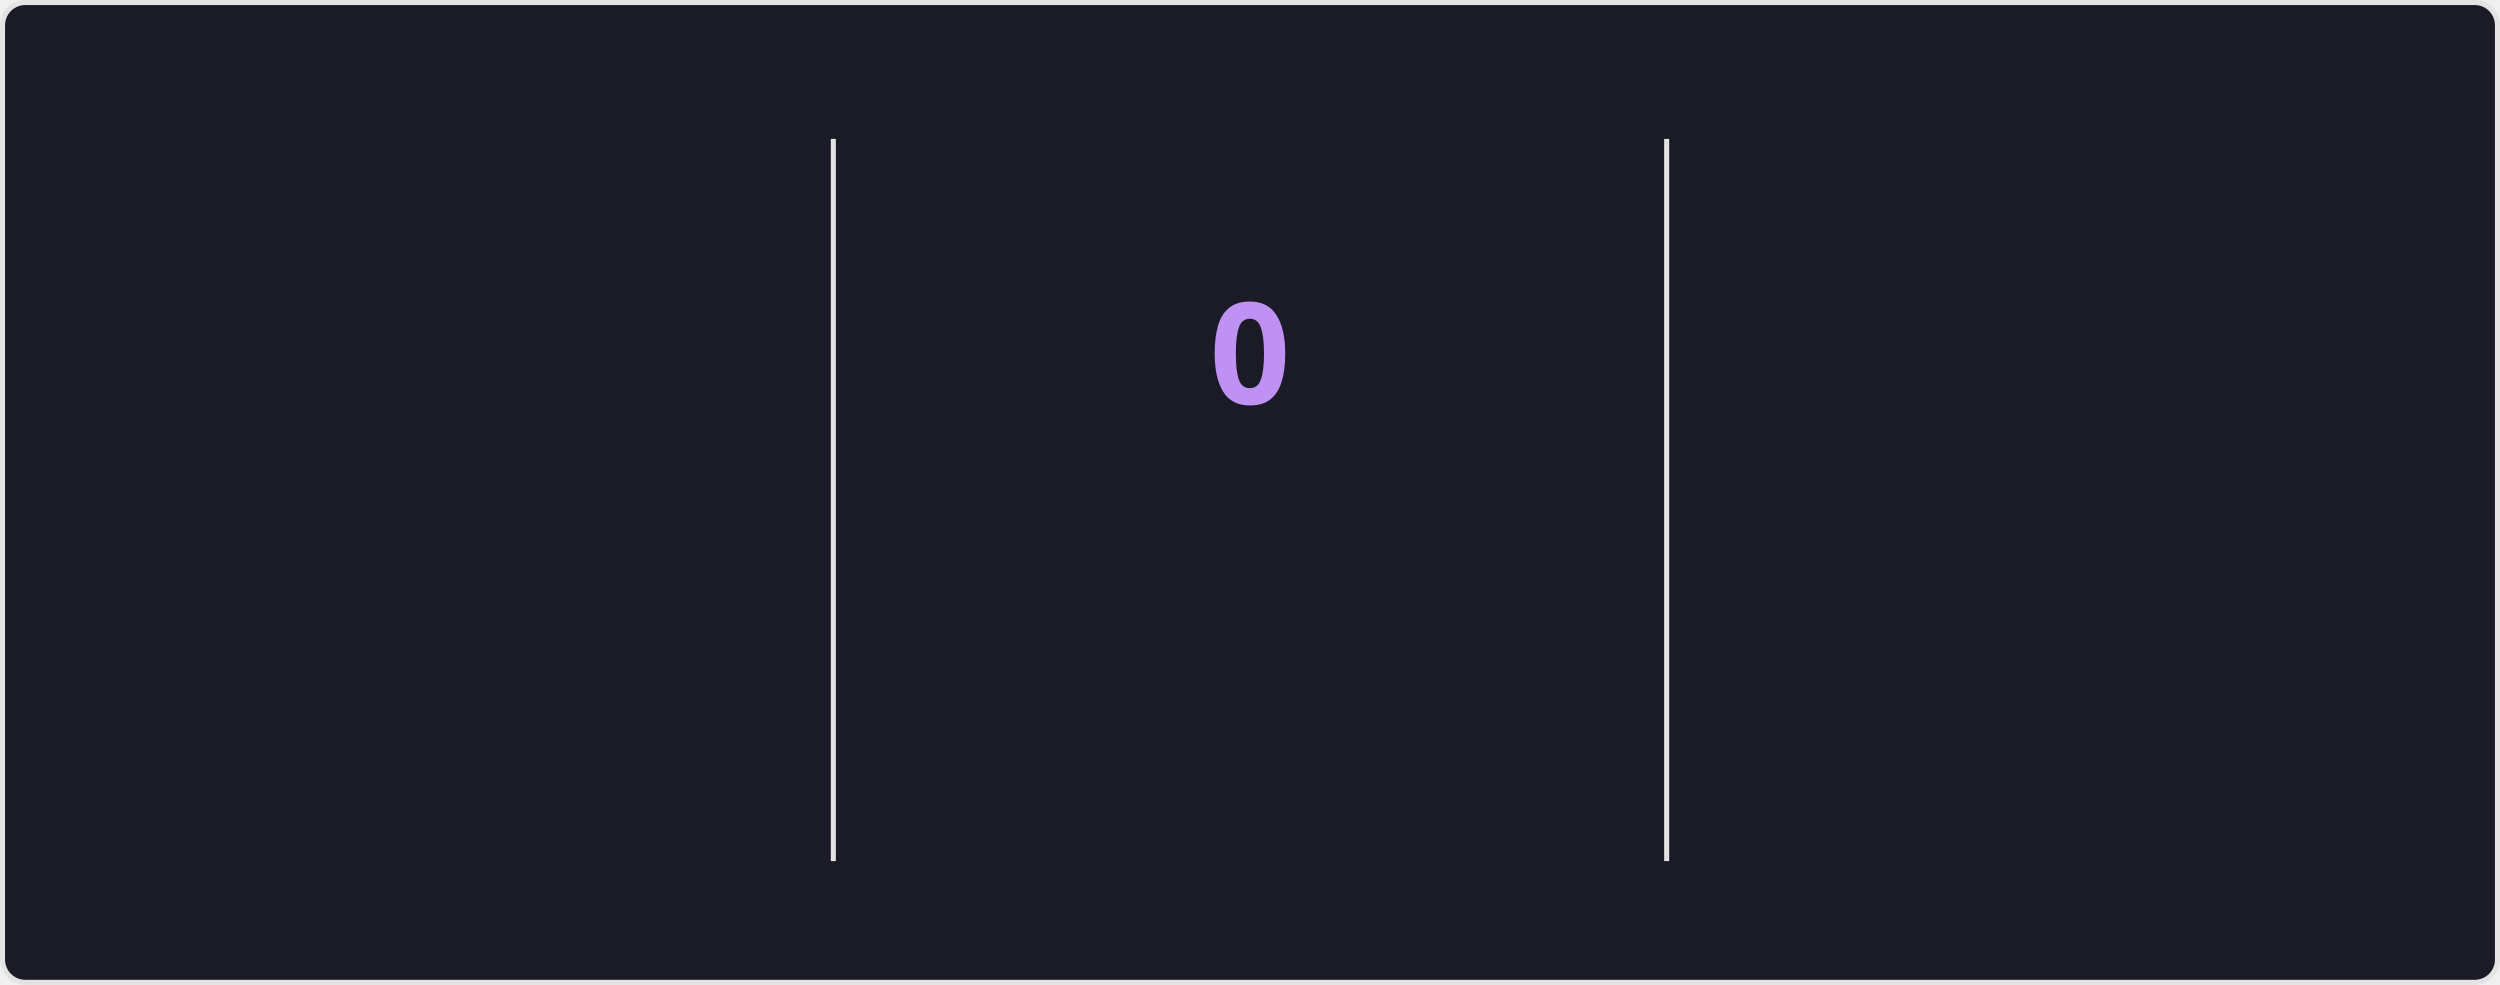
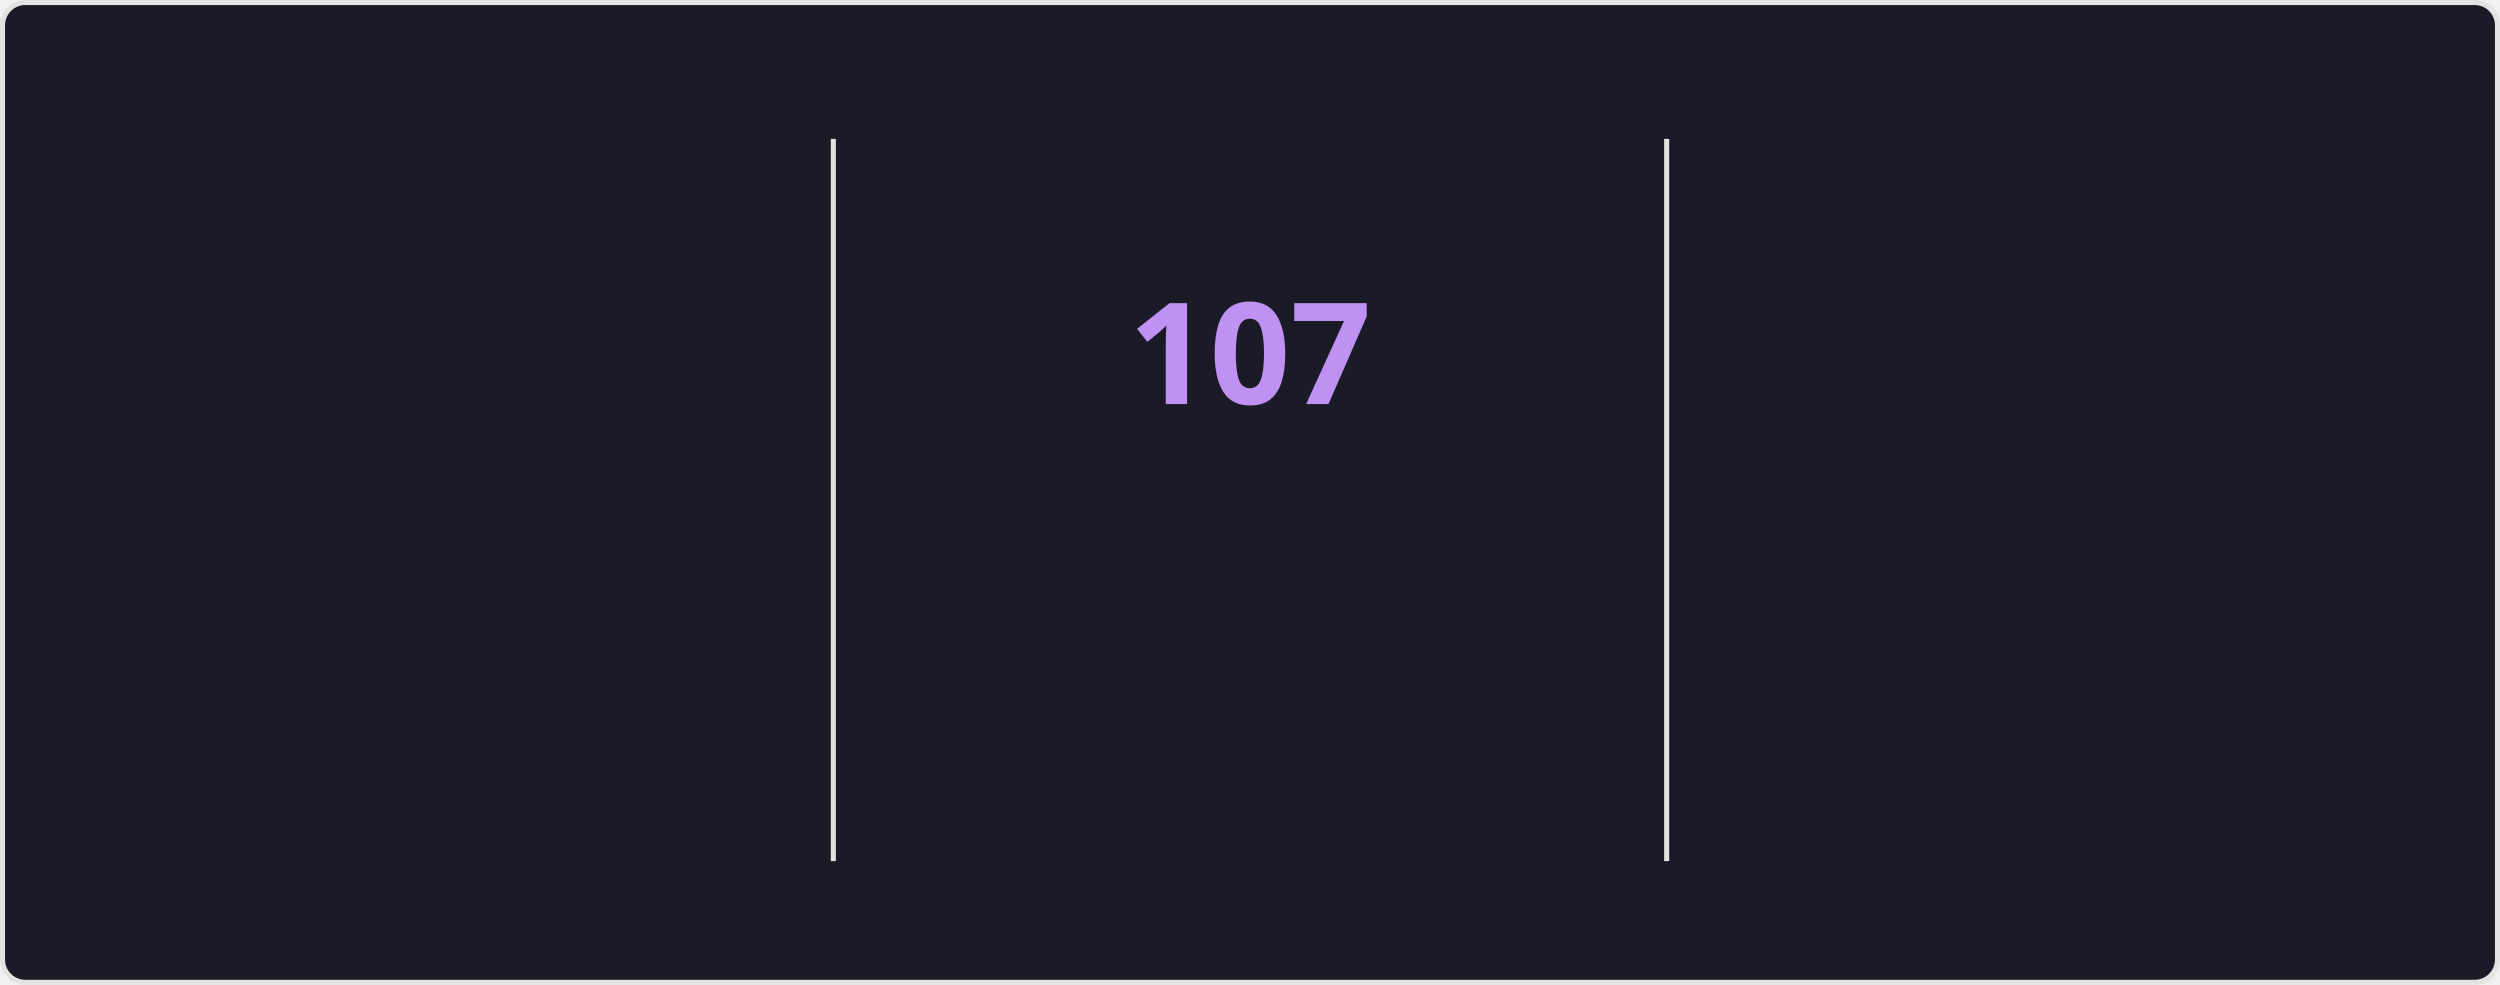
<svg xmlns="http://www.w3.org/2000/svg" style="isolation: isolate" viewBox="0 0 495 195" width="495px" height="195px" direction="ltr">
  <style>
    @keyframes currstreak {
      0% { font-size: 3px; opacity: 0.2; }
      80% { font-size: 34px; opacity: 1; }
      100% { font-size: 28px; opacity: 1; }
    }
    @keyframes fadein {
      0% { opacity: 0; }
      100% { opacity: 1; }
    }
    .big-number {
      font-family: "Segoe UI", Ubuntu, sans-serif;
      font-weight: 700;
      font-size: 28px;
      fill: #70a5fd;
    }
    .label {
      font-family: "Segoe UI", Ubuntu, sans-serif;
      font-weight: 400;
      font-size: 14px;
      fill: #70a5fd;
    }
    .range-text {
      font-family: "Segoe UI", Ubuntu, sans-serif;
      font-weight: 400;
      font-size: 12px;
      fill: #38bdae;
    }
    .current-streak-num {
      font-family: "Segoe UI", Ubuntu, sans-serif;
      font-weight: 700;
      font-size: 28px;
      fill: #bf91f3;
    }</style>
  <defs>
    <clipPath id="outer_rectangle">
      <rect width="495" height="195" rx="4.5" />
    </clipPath>
    <mask id="mask_out_ring_behind_fire">
      <rect width="495" height="195" fill="white" />
      <ellipse id="mask-ellipse" cx="247.5" cy="32" rx="13" ry="18" fill="black" />
    </mask>
  </defs>
  <g clip-path="url(#outer_rectangle)">
    <g style="isolation: isolate">
      <rect fill="#1a1b27" rx="4.5" x="0.5" y="0.5" width="494" height="194" stroke="#e4e2e2" />
    </g>
    <g style="isolation: isolate">
      <line x1="165" y1="28" x2="165" y2="170" vector-effect="non-scaling-stroke" stroke-width="1" stroke="#e4e2e2" stroke-linejoin="miter" stroke-linecap="square" stroke-miterlimit="3" />
      <line x1="330" y1="28" x2="330" y2="170" vector-effect="non-scaling-stroke" stroke-width="1" stroke="#e4e2e2" stroke-linejoin="miter" stroke-linecap="square" stroke-miterlimit="3" />
    </g>
    <g style="isolation: isolate">
      <g transform="translate(82.5, 48)">
        <text x="0" y="32" stroke-width="0" text-anchor="middle" class="big-number" style="opacity: 0; animation: fadein 0.5s linear forwards 0.6s">
            7.3K
          </text>
      </g>
      <g transform="translate(82.5, 84)">
        <text x="0" y="32" stroke-width="0" text-anchor="middle" class="label" style="opacity: 0; animation: fadein 0.5s linear forwards 0.7s">
            Total Contributions
          </text>
      </g>
      <g transform="translate(82.5, 114)">
        <text x="0" y="32" stroke-width="0" text-anchor="middle" class="range-text" style="opacity: 0; animation: fadein 0.5s linear forwards 0.8s">
            Oct 26 - Present
          </text>
      </g>
    </g>
    <g style="isolation: isolate">
      <g mask="url(#mask_out_ring_behind_fire)">
        <circle cx="247.5" cy="71" r="40" fill="none" stroke="#70a5fd" stroke-width="5" style="opacity: 0; animation: fadein 0.5s linear forwards 0.4s" />
      </g>
      <g transform="translate(247.5, 19.5)" stroke-opacity="0" style="opacity: 0; animation: fadein 0.5s linear forwards 0.6s">
        <path d="M -12 -0.5 L 15 -0.5 L 15 23.5 L -12 23.5 L -12 -0.5 Z" fill="none" />
        <path d="M 1.5 0.67 C 1.5 0.67 2.24 3.32 2.24 5.47 C 2.24 7.53 0.89 9.2 -1.17 9.2 C -3.23 9.2 -4.79 7.53 -4.79 5.47 L -4.76 5.11 C -6.78 7.51 -8 10.62 -8 13.99 C -8 18.41 -4.42 22 0 22 C 4.42 22 8 18.41 8 13.99 C 8 8.6 5.41 3.79 1.5 0.67 Z M -0.29 19 C -2.07 19 -3.51 17.6 -3.51 15.86 C -3.51 14.24 -2.46 13.1 -0.7 12.74 C 1.07 12.38 2.9 11.53 3.92 10.16 C 4.31 11.45 4.51 12.81 4.51 14.2 C 4.51 16.85 2.36 19 -0.29 19 Z" fill="#70a5fd" stroke-opacity="0" />
      </g>
      <g transform="translate(247.5, 48)">
        <text x="0" y="32" stroke-width="0" text-anchor="middle" class="current-streak-num" style="animation: currstreak 0.6s linear forwards">
-             0
+             107
          </text>
      </g>
      <g transform="translate(247.5, 108)">
        <text x="0" y="32" stroke-width="0" text-anchor="middle" class="label" style="opacity: 0; animation: fadein 0.5s linear forwards 0.9s">
            Current Streak
          </text>
      </g>
      <g transform="translate(247.5, 145)">
        <text x="0" y="21" stroke-width="0" text-anchor="middle" class="range-text" style="opacity: 0; animation: fadein 0.5s linear forwards 0.9s">
-             0 days
+             Jul 12 - Oct 26
          </text>
      </g>
    </g>
    <g style="isolation: isolate">
      <g transform="translate(412.5, 48)">
        <text x="0" y="32" stroke-width="0" text-anchor="middle" class="big-number" style="opacity: 0; animation: fadein 0.5s linear forwards 1.2s">
-             106
+             107
          </text>
      </g>
      <g transform="translate(412.5, 84)">
        <text x="0" y="32" stroke-width="0" text-anchor="middle" class="label" style="opacity: 0; animation: fadein 0.5s linear forwards 1.3s">
            Longest Streak
          </text>
      </g>
      <g transform="translate(412.5, 114)">
        <text x="0" y="32" stroke-width="0" text-anchor="middle" class="range-text" style="opacity: 0; animation: fadein 0.5s linear forwards 1.4s">
-             Jul 12 - Oct 25
+             Jul 12 - Oct 26
          </text>
      </g>
    </g>
  </g>
</svg>
